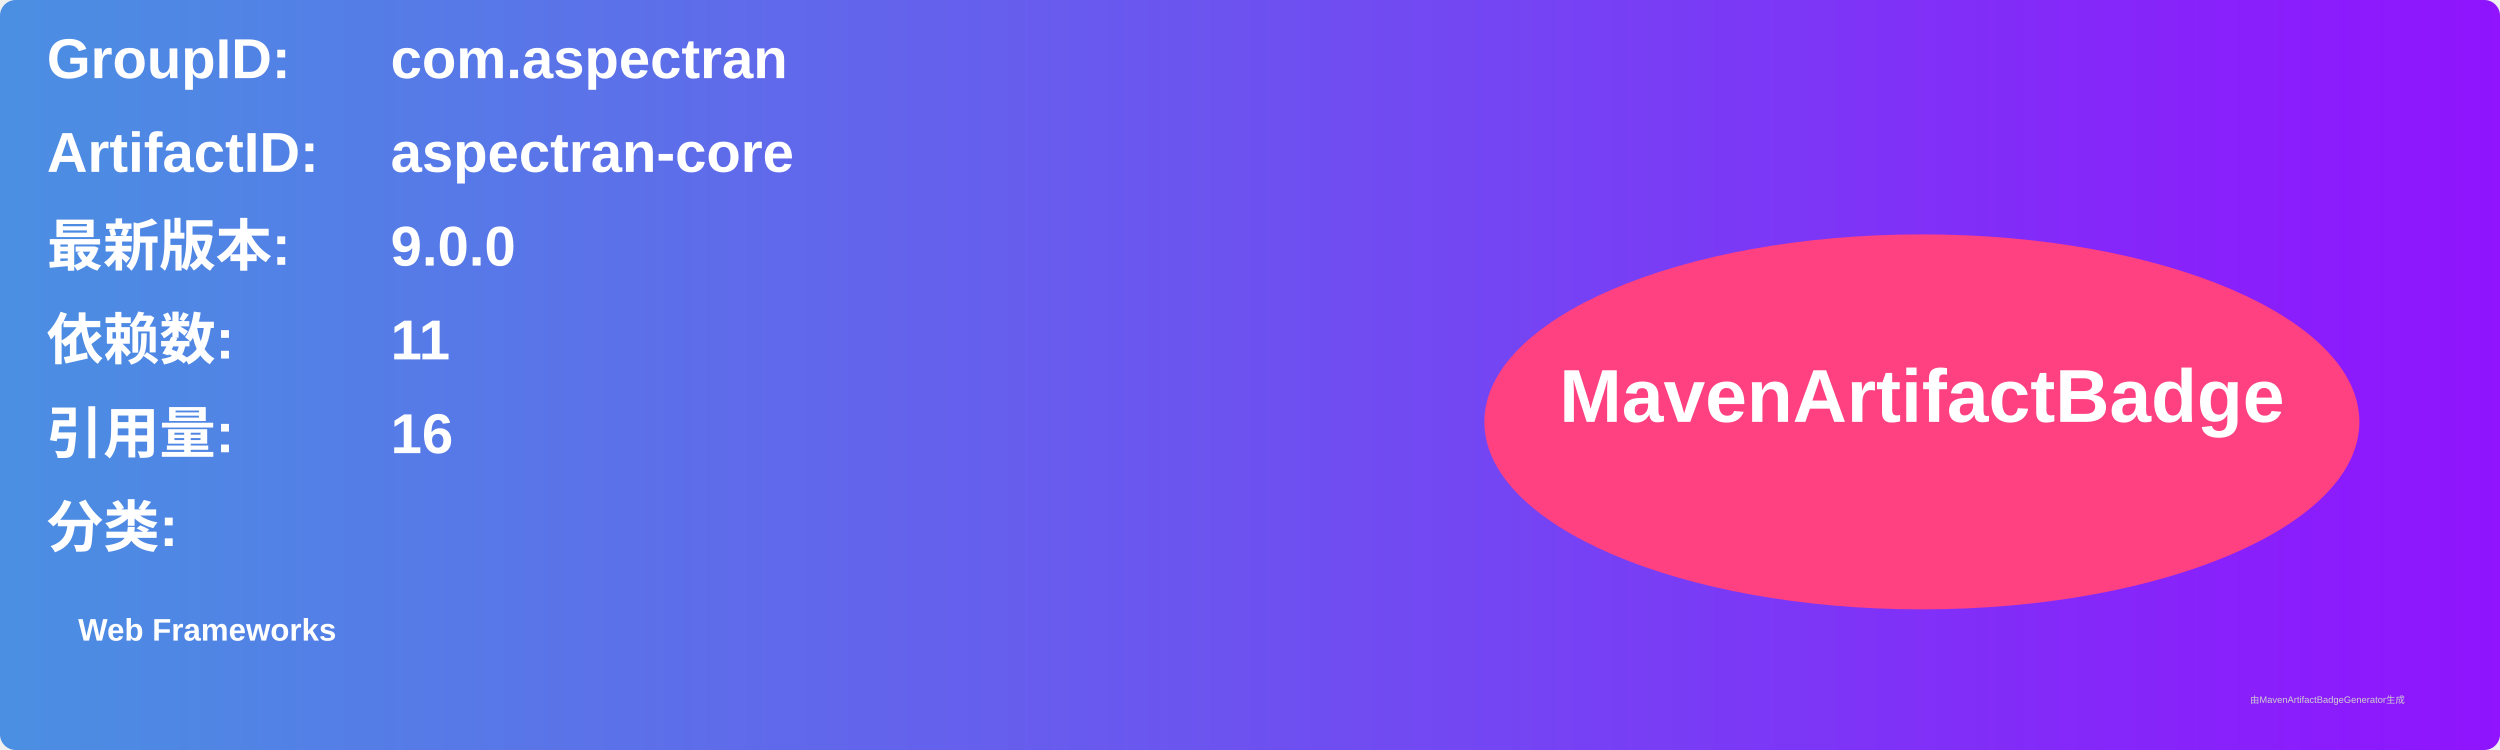
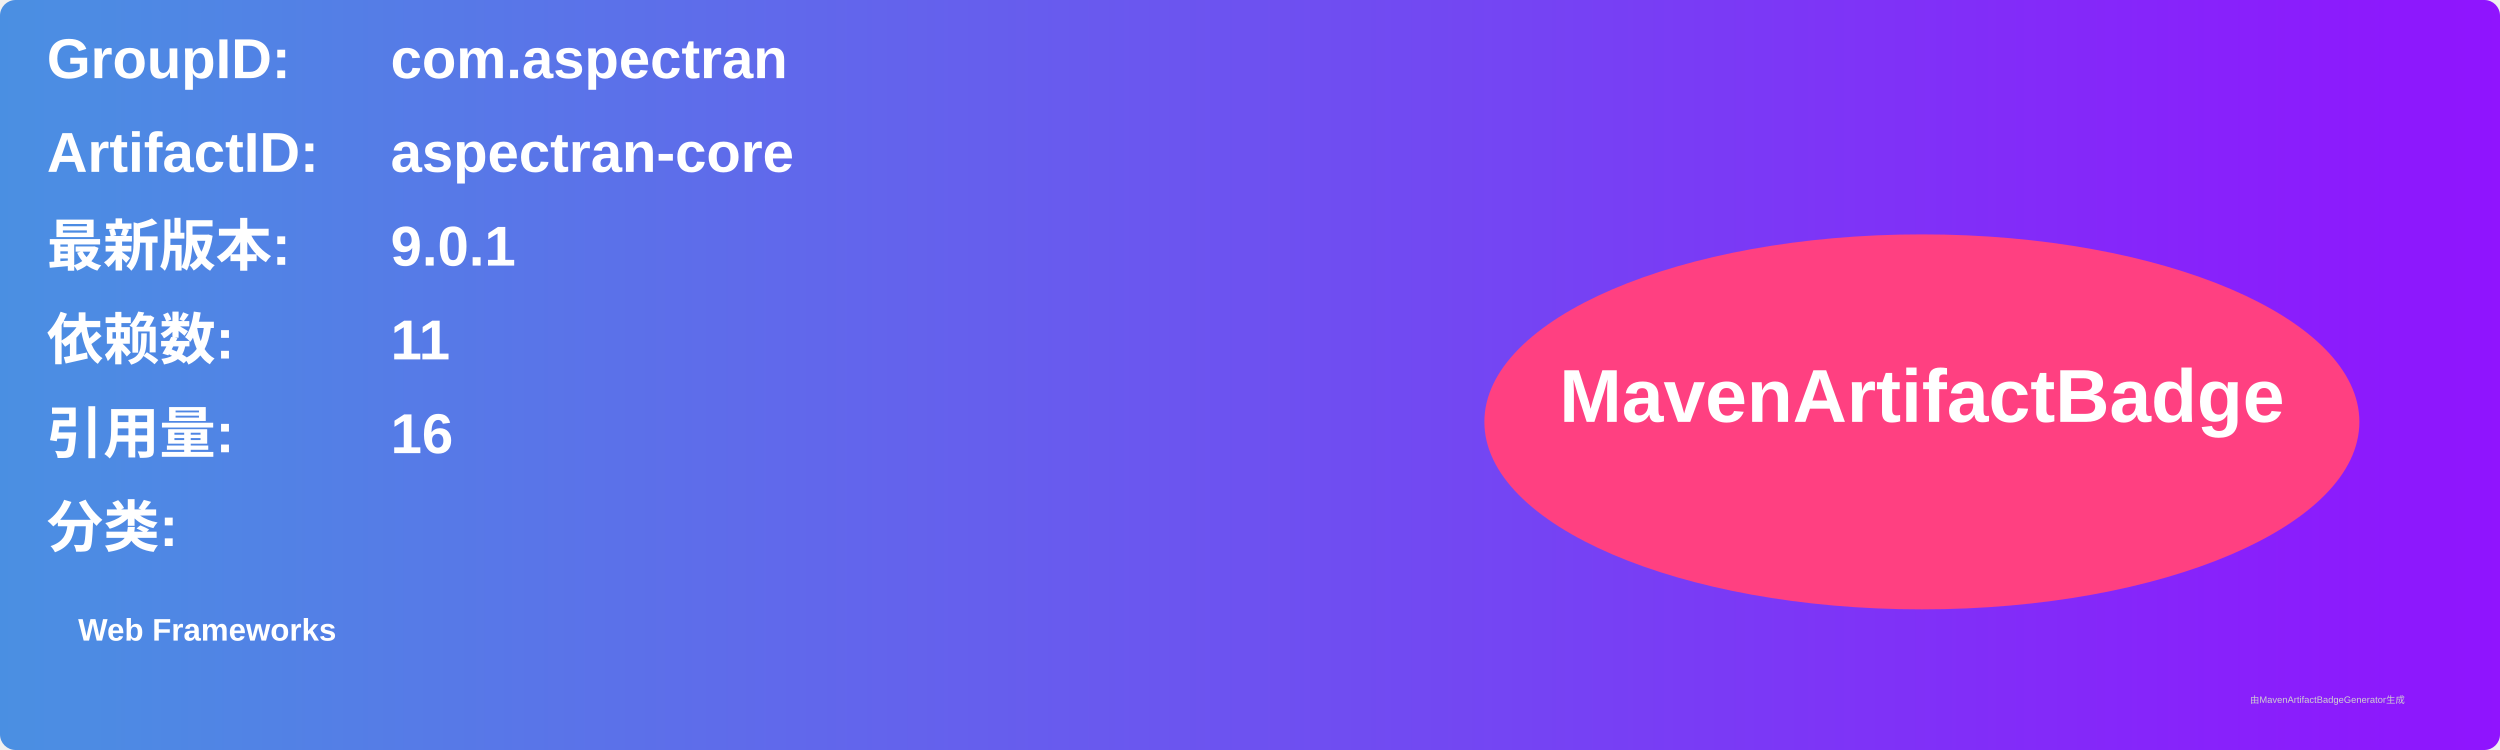
<svg xmlns="http://www.w3.org/2000/svg" width="800" height="240" viewBox="0 0 800 240">
  <linearGradient id="grad" x1="0%" y1="0%" x2="100%" y2="0%">
    <stop offset="0%" stop-color="#4a90e2" />
    <stop offset="100%" stop-color="#9013fe" />
  </linearGradient>
  <rect width="100%" height="100%" rx="5" ry="5" fill="url(#grad)" />
  <g transform="translate(15, 15)">
    <text x="0" y="10" font-family="Arial" font-size="18" fill="white" font-weight="bold" width="260">GroupID:</text>
    <text x="110" y="10" font-family="Arial" font-size="18" fill="white" font-weight="bold" width="460">com.aspectran</text>
    <text x="0" y="40" font-family="Arial" font-size="18" fill="white" font-weight="bold" width="260">ArtifactID:</text>
    <text x="110" y="40" font-family="Arial" font-size="18" fill="white" font-weight="bold" width="460">aspectran-core</text>
    <text x="0" y="70" font-family="Arial" font-size="18" fill="white" font-weight="bold">最新版本:</text>
    <text x="110" y="70" font-family="Arial" font-size="18" fill="white" font-weight="bold">
-       <tspan font-weight="bold">9.0.0</tspan>
+       <tspan font-weight="bold">9.0.1</tspan>
    </text>
    <text x="0" y="100" font-family="Arial" font-size="18" fill="white" font-weight="bold">依赖数: </text>
    <text x="110" y="100" font-family="Arial" font-size="18" fill="white">
      <tspan font-weight="bold">11</tspan>
    </text>
    <text x="0" y="130" font-family="Arial" font-size="18" fill="white" font-weight="bold">引用量: </text>
    <text x="110" y="130" font-family="Arial" font-size="18" fill="white">
      <tspan font-weight="bold">16</tspan>
    </text>
    <text x="0" y="160" font-family="Arial" font-size="18" fill="white" font-weight="bold">分类:</text>
    <text x="10" y="190" font-family="Arial" font-size="10" fill="white">
      <tspan font-weight="bold">Web Frameworks</tspan>
    </text>
    <ellipse cx="600" cy="120" rx="140" ry="60" fill="#ff4081" />
    <text x="600" y="120" text-anchor="middle" font-family="Arial" font-size="24" fill="white" font-weight="bold">MavenArtifactBadge</text>
  </g>
  <text x="720" y="225" font-family="Arial" font-size="3" fill="#d0d0d0">由MavenArtifactBadgeGenerator生成</text>
</svg>
